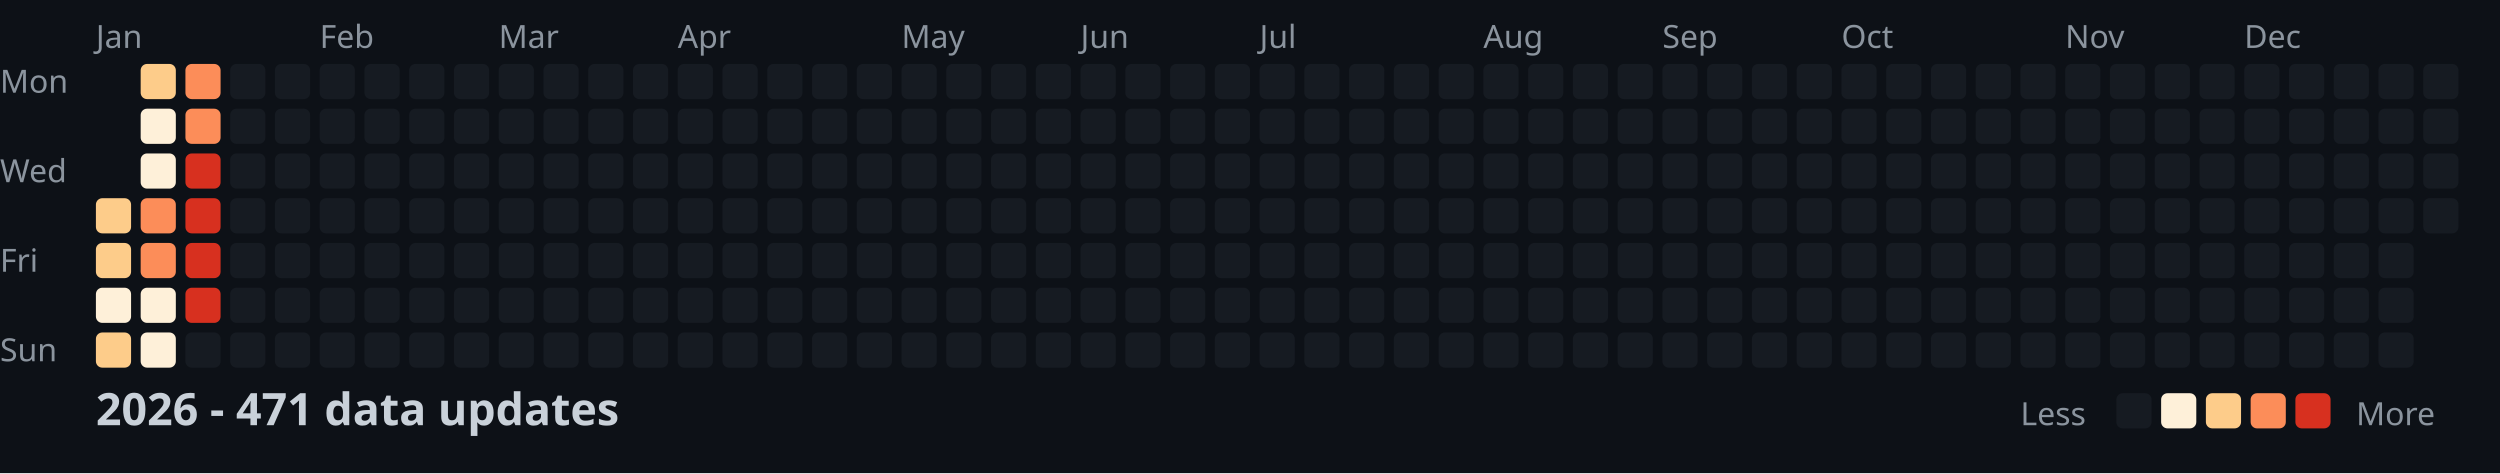
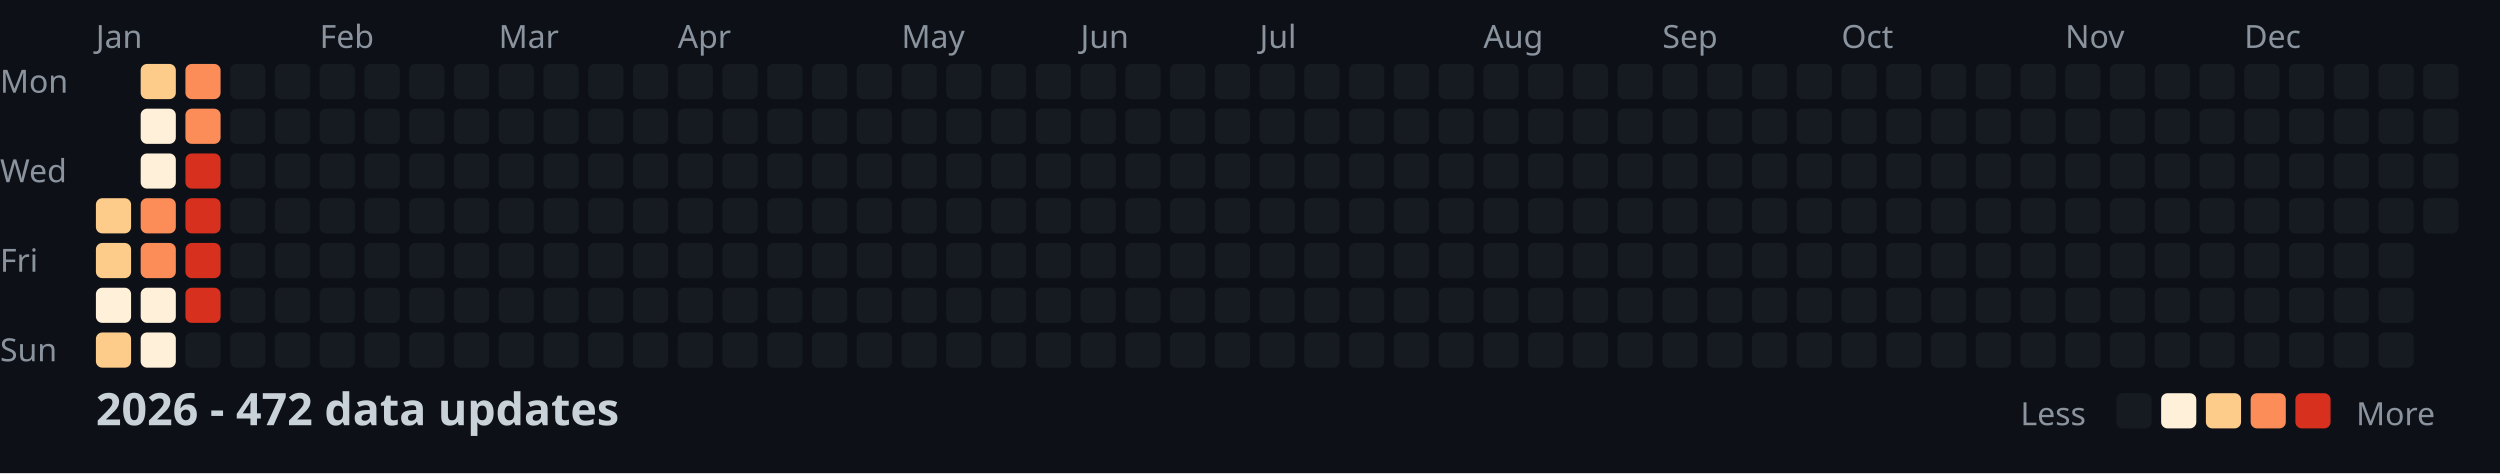
<svg xmlns="http://www.w3.org/2000/svg" width="782" height="148">
  <style>
    .month { font: 10px sans-serif; fill: #8b949e; }
    .day { font: 10px sans-serif; fill: #8b949e; }
    .title { font: bold 14px sans-serif; fill: #c9d1d9; }
    .legend { font: 10px sans-serif; fill: #8b949e; }
  </style>
  <rect width="100%" height="100%" fill="#0d1117" />
  <text x="0" y="29" class="day">Mon</text>
  <text x="0" y="57" class="day">Wed</text>
  <text x="0" y="85" class="day">Fri</text>
  <text x="0" y="113" class="day">Sun</text>
  <text x="30" y="15" class="month">Jan</text>
  <text x="100" y="15" class="month">Feb</text>
  <text x="156" y="15" class="month">Mar</text>
  <text x="212" y="15" class="month">Apr</text>
  <text x="282" y="15" class="month">May</text>
  <text x="338" y="15" class="month">Jun</text>
  <text x="394" y="15" class="month">Jul</text>
  <text x="464" y="15" class="month">Aug</text>
  <text x="520" y="15" class="month">Sep</text>
  <text x="576" y="15" class="month">Oct</text>
  <text x="646" y="15" class="month">Nov</text>
  <text x="702" y="15" class="month">Dec</text>
  <rect x="30" y="62" width="11" height="11" fill="#fdcc8a" rx="2" />
  <rect x="30" y="76" width="11" height="11" fill="#fdcc8a" rx="2" />
  <rect x="30" y="90" width="11" height="11" fill="#fef0d9" rx="2" />
  <rect x="30" y="104" width="11" height="11" fill="#fdcc8a" rx="2" />
  <rect x="44" y="20" width="11" height="11" fill="#fdcc8a" rx="2" />
  <rect x="44" y="34" width="11" height="11" fill="#fef0d9" rx="2" />
  <rect x="44" y="48" width="11" height="11" fill="#fef0d9" rx="2" />
  <rect x="44" y="62" width="11" height="11" fill="#fc8d59" rx="2" />
  <rect x="44" y="76" width="11" height="11" fill="#fc8d59" rx="2" />
  <rect x="44" y="90" width="11" height="11" fill="#fef0d9" rx="2" />
  <rect x="44" y="104" width="11" height="11" fill="#fef0d9" rx="2" />
  <rect x="58" y="20" width="11" height="11" fill="#fc8d59" rx="2" />
  <rect x="58" y="34" width="11" height="11" fill="#fc8d59" rx="2" />
  <rect x="58" y="48" width="11" height="11" fill="#d7301f" rx="2" />
  <rect x="58" y="62" width="11" height="11" fill="#d7301f" rx="2" />
  <rect x="58" y="76" width="11" height="11" fill="#d7301f" rx="2" />
  <rect x="58" y="90" width="11" height="11" fill="#d7301f" rx="2" />
  <rect x="58" y="104" width="11" height="11" fill="#161b22" rx="2" />
  <rect x="72" y="20" width="11" height="11" fill="#161b22" rx="2" />
  <rect x="72" y="34" width="11" height="11" fill="#161b22" rx="2" />
  <rect x="72" y="48" width="11" height="11" fill="#161b22" rx="2" />
  <rect x="72" y="62" width="11" height="11" fill="#161b22" rx="2" />
  <rect x="72" y="76" width="11" height="11" fill="#161b22" rx="2" />
  <rect x="72" y="90" width="11" height="11" fill="#161b22" rx="2" />
  <rect x="72" y="104" width="11" height="11" fill="#161b22" rx="2" />
  <rect x="86" y="20" width="11" height="11" fill="#161b22" rx="2" />
  <rect x="86" y="34" width="11" height="11" fill="#161b22" rx="2" />
  <rect x="86" y="48" width="11" height="11" fill="#161b22" rx="2" />
  <rect x="86" y="62" width="11" height="11" fill="#161b22" rx="2" />
  <rect x="86" y="76" width="11" height="11" fill="#161b22" rx="2" />
  <rect x="86" y="90" width="11" height="11" fill="#161b22" rx="2" />
  <rect x="86" y="104" width="11" height="11" fill="#161b22" rx="2" />
  <rect x="100" y="20" width="11" height="11" fill="#161b22" rx="2" />
  <rect x="100" y="34" width="11" height="11" fill="#161b22" rx="2" />
  <rect x="100" y="48" width="11" height="11" fill="#161b22" rx="2" />
  <rect x="100" y="62" width="11" height="11" fill="#161b22" rx="2" />
  <rect x="100" y="76" width="11" height="11" fill="#161b22" rx="2" />
  <rect x="100" y="90" width="11" height="11" fill="#161b22" rx="2" />
  <rect x="100" y="104" width="11" height="11" fill="#161b22" rx="2" />
  <rect x="114" y="20" width="11" height="11" fill="#161b22" rx="2" />
  <rect x="114" y="34" width="11" height="11" fill="#161b22" rx="2" />
  <rect x="114" y="48" width="11" height="11" fill="#161b22" rx="2" />
  <rect x="114" y="62" width="11" height="11" fill="#161b22" rx="2" />
  <rect x="114" y="76" width="11" height="11" fill="#161b22" rx="2" />
  <rect x="114" y="90" width="11" height="11" fill="#161b22" rx="2" />
  <rect x="114" y="104" width="11" height="11" fill="#161b22" rx="2" />
  <rect x="128" y="20" width="11" height="11" fill="#161b22" rx="2" />
  <rect x="128" y="34" width="11" height="11" fill="#161b22" rx="2" />
  <rect x="128" y="48" width="11" height="11" fill="#161b22" rx="2" />
  <rect x="128" y="62" width="11" height="11" fill="#161b22" rx="2" />
  <rect x="128" y="76" width="11" height="11" fill="#161b22" rx="2" />
  <rect x="128" y="90" width="11" height="11" fill="#161b22" rx="2" />
  <rect x="128" y="104" width="11" height="11" fill="#161b22" rx="2" />
  <rect x="142" y="20" width="11" height="11" fill="#161b22" rx="2" />
  <rect x="142" y="34" width="11" height="11" fill="#161b22" rx="2" />
  <rect x="142" y="48" width="11" height="11" fill="#161b22" rx="2" />
  <rect x="142" y="62" width="11" height="11" fill="#161b22" rx="2" />
  <rect x="142" y="76" width="11" height="11" fill="#161b22" rx="2" />
  <rect x="142" y="90" width="11" height="11" fill="#161b22" rx="2" />
  <rect x="142" y="104" width="11" height="11" fill="#161b22" rx="2" />
  <rect x="156" y="20" width="11" height="11" fill="#161b22" rx="2" />
  <rect x="156" y="34" width="11" height="11" fill="#161b22" rx="2" />
  <rect x="156" y="48" width="11" height="11" fill="#161b22" rx="2" />
  <rect x="156" y="62" width="11" height="11" fill="#161b22" rx="2" />
  <rect x="156" y="76" width="11" height="11" fill="#161b22" rx="2" />
  <rect x="156" y="90" width="11" height="11" fill="#161b22" rx="2" />
  <rect x="156" y="104" width="11" height="11" fill="#161b22" rx="2" />
  <rect x="170" y="20" width="11" height="11" fill="#161b22" rx="2" />
  <rect x="170" y="34" width="11" height="11" fill="#161b22" rx="2" />
  <rect x="170" y="48" width="11" height="11" fill="#161b22" rx="2" />
  <rect x="170" y="62" width="11" height="11" fill="#161b22" rx="2" />
  <rect x="170" y="76" width="11" height="11" fill="#161b22" rx="2" />
  <rect x="170" y="90" width="11" height="11" fill="#161b22" rx="2" />
  <rect x="170" y="104" width="11" height="11" fill="#161b22" rx="2" />
  <rect x="184" y="20" width="11" height="11" fill="#161b22" rx="2" />
  <rect x="184" y="34" width="11" height="11" fill="#161b22" rx="2" />
  <rect x="184" y="48" width="11" height="11" fill="#161b22" rx="2" />
  <rect x="184" y="62" width="11" height="11" fill="#161b22" rx="2" />
  <rect x="184" y="76" width="11" height="11" fill="#161b22" rx="2" />
  <rect x="184" y="90" width="11" height="11" fill="#161b22" rx="2" />
  <rect x="184" y="104" width="11" height="11" fill="#161b22" rx="2" />
  <rect x="198" y="20" width="11" height="11" fill="#161b22" rx="2" />
  <rect x="198" y="34" width="11" height="11" fill="#161b22" rx="2" />
  <rect x="198" y="48" width="11" height="11" fill="#161b22" rx="2" />
  <rect x="198" y="62" width="11" height="11" fill="#161b22" rx="2" />
  <rect x="198" y="76" width="11" height="11" fill="#161b22" rx="2" />
  <rect x="198" y="90" width="11" height="11" fill="#161b22" rx="2" />
  <rect x="198" y="104" width="11" height="11" fill="#161b22" rx="2" />
  <rect x="212" y="20" width="11" height="11" fill="#161b22" rx="2" />
  <rect x="212" y="34" width="11" height="11" fill="#161b22" rx="2" />
  <rect x="212" y="48" width="11" height="11" fill="#161b22" rx="2" />
  <rect x="212" y="62" width="11" height="11" fill="#161b22" rx="2" />
  <rect x="212" y="76" width="11" height="11" fill="#161b22" rx="2" />
  <rect x="212" y="90" width="11" height="11" fill="#161b22" rx="2" />
  <rect x="212" y="104" width="11" height="11" fill="#161b22" rx="2" />
  <rect x="226" y="20" width="11" height="11" fill="#161b22" rx="2" />
  <rect x="226" y="34" width="11" height="11" fill="#161b22" rx="2" />
  <rect x="226" y="48" width="11" height="11" fill="#161b22" rx="2" />
  <rect x="226" y="62" width="11" height="11" fill="#161b22" rx="2" />
  <rect x="226" y="76" width="11" height="11" fill="#161b22" rx="2" />
  <rect x="226" y="90" width="11" height="11" fill="#161b22" rx="2" />
  <rect x="226" y="104" width="11" height="11" fill="#161b22" rx="2" />
  <rect x="240" y="20" width="11" height="11" fill="#161b22" rx="2" />
  <rect x="240" y="34" width="11" height="11" fill="#161b22" rx="2" />
  <rect x="240" y="48" width="11" height="11" fill="#161b22" rx="2" />
  <rect x="240" y="62" width="11" height="11" fill="#161b22" rx="2" />
  <rect x="240" y="76" width="11" height="11" fill="#161b22" rx="2" />
  <rect x="240" y="90" width="11" height="11" fill="#161b22" rx="2" />
  <rect x="240" y="104" width="11" height="11" fill="#161b22" rx="2" />
  <rect x="254" y="20" width="11" height="11" fill="#161b22" rx="2" />
  <rect x="254" y="34" width="11" height="11" fill="#161b22" rx="2" />
  <rect x="254" y="48" width="11" height="11" fill="#161b22" rx="2" />
  <rect x="254" y="62" width="11" height="11" fill="#161b22" rx="2" />
  <rect x="254" y="76" width="11" height="11" fill="#161b22" rx="2" />
  <rect x="254" y="90" width="11" height="11" fill="#161b22" rx="2" />
  <rect x="254" y="104" width="11" height="11" fill="#161b22" rx="2" />
  <rect x="268" y="20" width="11" height="11" fill="#161b22" rx="2" />
  <rect x="268" y="34" width="11" height="11" fill="#161b22" rx="2" />
  <rect x="268" y="48" width="11" height="11" fill="#161b22" rx="2" />
  <rect x="268" y="62" width="11" height="11" fill="#161b22" rx="2" />
  <rect x="268" y="76" width="11" height="11" fill="#161b22" rx="2" />
  <rect x="268" y="90" width="11" height="11" fill="#161b22" rx="2" />
  <rect x="268" y="104" width="11" height="11" fill="#161b22" rx="2" />
  <rect x="282" y="20" width="11" height="11" fill="#161b22" rx="2" />
  <rect x="282" y="34" width="11" height="11" fill="#161b22" rx="2" />
  <rect x="282" y="48" width="11" height="11" fill="#161b22" rx="2" />
  <rect x="282" y="62" width="11" height="11" fill="#161b22" rx="2" />
  <rect x="282" y="76" width="11" height="11" fill="#161b22" rx="2" />
  <rect x="282" y="90" width="11" height="11" fill="#161b22" rx="2" />
  <rect x="282" y="104" width="11" height="11" fill="#161b22" rx="2" />
  <rect x="296" y="20" width="11" height="11" fill="#161b22" rx="2" />
  <rect x="296" y="34" width="11" height="11" fill="#161b22" rx="2" />
  <rect x="296" y="48" width="11" height="11" fill="#161b22" rx="2" />
  <rect x="296" y="62" width="11" height="11" fill="#161b22" rx="2" />
  <rect x="296" y="76" width="11" height="11" fill="#161b22" rx="2" />
  <rect x="296" y="90" width="11" height="11" fill="#161b22" rx="2" />
  <rect x="296" y="104" width="11" height="11" fill="#161b22" rx="2" />
  <rect x="310" y="20" width="11" height="11" fill="#161b22" rx="2" />
  <rect x="310" y="34" width="11" height="11" fill="#161b22" rx="2" />
  <rect x="310" y="48" width="11" height="11" fill="#161b22" rx="2" />
  <rect x="310" y="62" width="11" height="11" fill="#161b22" rx="2" />
  <rect x="310" y="76" width="11" height="11" fill="#161b22" rx="2" />
  <rect x="310" y="90" width="11" height="11" fill="#161b22" rx="2" />
  <rect x="310" y="104" width="11" height="11" fill="#161b22" rx="2" />
  <rect x="324" y="20" width="11" height="11" fill="#161b22" rx="2" />
  <rect x="324" y="34" width="11" height="11" fill="#161b22" rx="2" />
  <rect x="324" y="48" width="11" height="11" fill="#161b22" rx="2" />
  <rect x="324" y="62" width="11" height="11" fill="#161b22" rx="2" />
  <rect x="324" y="76" width="11" height="11" fill="#161b22" rx="2" />
  <rect x="324" y="90" width="11" height="11" fill="#161b22" rx="2" />
  <rect x="324" y="104" width="11" height="11" fill="#161b22" rx="2" />
  <rect x="338" y="20" width="11" height="11" fill="#161b22" rx="2" />
  <rect x="338" y="34" width="11" height="11" fill="#161b22" rx="2" />
  <rect x="338" y="48" width="11" height="11" fill="#161b22" rx="2" />
  <rect x="338" y="62" width="11" height="11" fill="#161b22" rx="2" />
  <rect x="338" y="76" width="11" height="11" fill="#161b22" rx="2" />
  <rect x="338" y="90" width="11" height="11" fill="#161b22" rx="2" />
  <rect x="338" y="104" width="11" height="11" fill="#161b22" rx="2" />
  <rect x="352" y="20" width="11" height="11" fill="#161b22" rx="2" />
  <rect x="352" y="34" width="11" height="11" fill="#161b22" rx="2" />
  <rect x="352" y="48" width="11" height="11" fill="#161b22" rx="2" />
  <rect x="352" y="62" width="11" height="11" fill="#161b22" rx="2" />
  <rect x="352" y="76" width="11" height="11" fill="#161b22" rx="2" />
  <rect x="352" y="90" width="11" height="11" fill="#161b22" rx="2" />
  <rect x="352" y="104" width="11" height="11" fill="#161b22" rx="2" />
  <rect x="366" y="20" width="11" height="11" fill="#161b22" rx="2" />
  <rect x="366" y="34" width="11" height="11" fill="#161b22" rx="2" />
  <rect x="366" y="48" width="11" height="11" fill="#161b22" rx="2" />
  <rect x="366" y="62" width="11" height="11" fill="#161b22" rx="2" />
  <rect x="366" y="76" width="11" height="11" fill="#161b22" rx="2" />
  <rect x="366" y="90" width="11" height="11" fill="#161b22" rx="2" />
  <rect x="366" y="104" width="11" height="11" fill="#161b22" rx="2" />
  <rect x="380" y="20" width="11" height="11" fill="#161b22" rx="2" />
  <rect x="380" y="34" width="11" height="11" fill="#161b22" rx="2" />
  <rect x="380" y="48" width="11" height="11" fill="#161b22" rx="2" />
  <rect x="380" y="62" width="11" height="11" fill="#161b22" rx="2" />
  <rect x="380" y="76" width="11" height="11" fill="#161b22" rx="2" />
  <rect x="380" y="90" width="11" height="11" fill="#161b22" rx="2" />
  <rect x="380" y="104" width="11" height="11" fill="#161b22" rx="2" />
  <rect x="394" y="20" width="11" height="11" fill="#161b22" rx="2" />
  <rect x="394" y="34" width="11" height="11" fill="#161b22" rx="2" />
  <rect x="394" y="48" width="11" height="11" fill="#161b22" rx="2" />
  <rect x="394" y="62" width="11" height="11" fill="#161b22" rx="2" />
  <rect x="394" y="76" width="11" height="11" fill="#161b22" rx="2" />
  <rect x="394" y="90" width="11" height="11" fill="#161b22" rx="2" />
  <rect x="394" y="104" width="11" height="11" fill="#161b22" rx="2" />
  <rect x="408" y="20" width="11" height="11" fill="#161b22" rx="2" />
  <rect x="408" y="34" width="11" height="11" fill="#161b22" rx="2" />
  <rect x="408" y="48" width="11" height="11" fill="#161b22" rx="2" />
  <rect x="408" y="62" width="11" height="11" fill="#161b22" rx="2" />
  <rect x="408" y="76" width="11" height="11" fill="#161b22" rx="2" />
  <rect x="408" y="90" width="11" height="11" fill="#161b22" rx="2" />
  <rect x="408" y="104" width="11" height="11" fill="#161b22" rx="2" />
  <rect x="422" y="20" width="11" height="11" fill="#161b22" rx="2" />
  <rect x="422" y="34" width="11" height="11" fill="#161b22" rx="2" />
  <rect x="422" y="48" width="11" height="11" fill="#161b22" rx="2" />
  <rect x="422" y="62" width="11" height="11" fill="#161b22" rx="2" />
  <rect x="422" y="76" width="11" height="11" fill="#161b22" rx="2" />
  <rect x="422" y="90" width="11" height="11" fill="#161b22" rx="2" />
  <rect x="422" y="104" width="11" height="11" fill="#161b22" rx="2" />
  <rect x="436" y="20" width="11" height="11" fill="#161b22" rx="2" />
  <rect x="436" y="34" width="11" height="11" fill="#161b22" rx="2" />
  <rect x="436" y="48" width="11" height="11" fill="#161b22" rx="2" />
  <rect x="436" y="62" width="11" height="11" fill="#161b22" rx="2" />
  <rect x="436" y="76" width="11" height="11" fill="#161b22" rx="2" />
  <rect x="436" y="90" width="11" height="11" fill="#161b22" rx="2" />
  <rect x="436" y="104" width="11" height="11" fill="#161b22" rx="2" />
  <rect x="450" y="20" width="11" height="11" fill="#161b22" rx="2" />
  <rect x="450" y="34" width="11" height="11" fill="#161b22" rx="2" />
  <rect x="450" y="48" width="11" height="11" fill="#161b22" rx="2" />
  <rect x="450" y="62" width="11" height="11" fill="#161b22" rx="2" />
  <rect x="450" y="76" width="11" height="11" fill="#161b22" rx="2" />
  <rect x="450" y="90" width="11" height="11" fill="#161b22" rx="2" />
  <rect x="450" y="104" width="11" height="11" fill="#161b22" rx="2" />
  <rect x="464" y="20" width="11" height="11" fill="#161b22" rx="2" />
  <rect x="464" y="34" width="11" height="11" fill="#161b22" rx="2" />
  <rect x="464" y="48" width="11" height="11" fill="#161b22" rx="2" />
  <rect x="464" y="62" width="11" height="11" fill="#161b22" rx="2" />
  <rect x="464" y="76" width="11" height="11" fill="#161b22" rx="2" />
  <rect x="464" y="90" width="11" height="11" fill="#161b22" rx="2" />
  <rect x="464" y="104" width="11" height="11" fill="#161b22" rx="2" />
  <rect x="478" y="20" width="11" height="11" fill="#161b22" rx="2" />
  <rect x="478" y="34" width="11" height="11" fill="#161b22" rx="2" />
  <rect x="478" y="48" width="11" height="11" fill="#161b22" rx="2" />
  <rect x="478" y="62" width="11" height="11" fill="#161b22" rx="2" />
  <rect x="478" y="76" width="11" height="11" fill="#161b22" rx="2" />
  <rect x="478" y="90" width="11" height="11" fill="#161b22" rx="2" />
  <rect x="478" y="104" width="11" height="11" fill="#161b22" rx="2" />
  <rect x="492" y="20" width="11" height="11" fill="#161b22" rx="2" />
  <rect x="492" y="34" width="11" height="11" fill="#161b22" rx="2" />
  <rect x="492" y="48" width="11" height="11" fill="#161b22" rx="2" />
  <rect x="492" y="62" width="11" height="11" fill="#161b22" rx="2" />
  <rect x="492" y="76" width="11" height="11" fill="#161b22" rx="2" />
  <rect x="492" y="90" width="11" height="11" fill="#161b22" rx="2" />
  <rect x="492" y="104" width="11" height="11" fill="#161b22" rx="2" />
  <rect x="506" y="20" width="11" height="11" fill="#161b22" rx="2" />
  <rect x="506" y="34" width="11" height="11" fill="#161b22" rx="2" />
  <rect x="506" y="48" width="11" height="11" fill="#161b22" rx="2" />
  <rect x="506" y="62" width="11" height="11" fill="#161b22" rx="2" />
  <rect x="506" y="76" width="11" height="11" fill="#161b22" rx="2" />
  <rect x="506" y="90" width="11" height="11" fill="#161b22" rx="2" />
  <rect x="506" y="104" width="11" height="11" fill="#161b22" rx="2" />
  <rect x="520" y="20" width="11" height="11" fill="#161b22" rx="2" />
  <rect x="520" y="34" width="11" height="11" fill="#161b22" rx="2" />
  <rect x="520" y="48" width="11" height="11" fill="#161b22" rx="2" />
  <rect x="520" y="62" width="11" height="11" fill="#161b22" rx="2" />
  <rect x="520" y="76" width="11" height="11" fill="#161b22" rx="2" />
  <rect x="520" y="90" width="11" height="11" fill="#161b22" rx="2" />
  <rect x="520" y="104" width="11" height="11" fill="#161b22" rx="2" />
  <rect x="534" y="20" width="11" height="11" fill="#161b22" rx="2" />
  <rect x="534" y="34" width="11" height="11" fill="#161b22" rx="2" />
  <rect x="534" y="48" width="11" height="11" fill="#161b22" rx="2" />
  <rect x="534" y="62" width="11" height="11" fill="#161b22" rx="2" />
  <rect x="534" y="76" width="11" height="11" fill="#161b22" rx="2" />
  <rect x="534" y="90" width="11" height="11" fill="#161b22" rx="2" />
  <rect x="534" y="104" width="11" height="11" fill="#161b22" rx="2" />
  <rect x="548" y="20" width="11" height="11" fill="#161b22" rx="2" />
  <rect x="548" y="34" width="11" height="11" fill="#161b22" rx="2" />
  <rect x="548" y="48" width="11" height="11" fill="#161b22" rx="2" />
  <rect x="548" y="62" width="11" height="11" fill="#161b22" rx="2" />
  <rect x="548" y="76" width="11" height="11" fill="#161b22" rx="2" />
  <rect x="548" y="90" width="11" height="11" fill="#161b22" rx="2" />
  <rect x="548" y="104" width="11" height="11" fill="#161b22" rx="2" />
  <rect x="562" y="20" width="11" height="11" fill="#161b22" rx="2" />
  <rect x="562" y="34" width="11" height="11" fill="#161b22" rx="2" />
  <rect x="562" y="48" width="11" height="11" fill="#161b22" rx="2" />
  <rect x="562" y="62" width="11" height="11" fill="#161b22" rx="2" />
  <rect x="562" y="76" width="11" height="11" fill="#161b22" rx="2" />
  <rect x="562" y="90" width="11" height="11" fill="#161b22" rx="2" />
  <rect x="562" y="104" width="11" height="11" fill="#161b22" rx="2" />
  <rect x="576" y="20" width="11" height="11" fill="#161b22" rx="2" />
  <rect x="576" y="34" width="11" height="11" fill="#161b22" rx="2" />
  <rect x="576" y="48" width="11" height="11" fill="#161b22" rx="2" />
  <rect x="576" y="62" width="11" height="11" fill="#161b22" rx="2" />
  <rect x="576" y="76" width="11" height="11" fill="#161b22" rx="2" />
  <rect x="576" y="90" width="11" height="11" fill="#161b22" rx="2" />
  <rect x="576" y="104" width="11" height="11" fill="#161b22" rx="2" />
  <rect x="590" y="20" width="11" height="11" fill="#161b22" rx="2" />
  <rect x="590" y="34" width="11" height="11" fill="#161b22" rx="2" />
  <rect x="590" y="48" width="11" height="11" fill="#161b22" rx="2" />
  <rect x="590" y="62" width="11" height="11" fill="#161b22" rx="2" />
  <rect x="590" y="76" width="11" height="11" fill="#161b22" rx="2" />
  <rect x="590" y="90" width="11" height="11" fill="#161b22" rx="2" />
  <rect x="590" y="104" width="11" height="11" fill="#161b22" rx="2" />
  <rect x="604" y="20" width="11" height="11" fill="#161b22" rx="2" />
  <rect x="604" y="34" width="11" height="11" fill="#161b22" rx="2" />
  <rect x="604" y="48" width="11" height="11" fill="#161b22" rx="2" />
  <rect x="604" y="62" width="11" height="11" fill="#161b22" rx="2" />
  <rect x="604" y="76" width="11" height="11" fill="#161b22" rx="2" />
  <rect x="604" y="90" width="11" height="11" fill="#161b22" rx="2" />
  <rect x="604" y="104" width="11" height="11" fill="#161b22" rx="2" />
  <rect x="618" y="20" width="11" height="11" fill="#161b22" rx="2" />
  <rect x="618" y="34" width="11" height="11" fill="#161b22" rx="2" />
  <rect x="618" y="48" width="11" height="11" fill="#161b22" rx="2" />
  <rect x="618" y="62" width="11" height="11" fill="#161b22" rx="2" />
  <rect x="618" y="76" width="11" height="11" fill="#161b22" rx="2" />
  <rect x="618" y="90" width="11" height="11" fill="#161b22" rx="2" />
  <rect x="618" y="104" width="11" height="11" fill="#161b22" rx="2" />
  <rect x="632" y="20" width="11" height="11" fill="#161b22" rx="2" />
  <rect x="632" y="34" width="11" height="11" fill="#161b22" rx="2" />
  <rect x="632" y="48" width="11" height="11" fill="#161b22" rx="2" />
  <rect x="632" y="62" width="11" height="11" fill="#161b22" rx="2" />
  <rect x="632" y="76" width="11" height="11" fill="#161b22" rx="2" />
  <rect x="632" y="90" width="11" height="11" fill="#161b22" rx="2" />
  <rect x="632" y="104" width="11" height="11" fill="#161b22" rx="2" />
  <rect x="646" y="20" width="11" height="11" fill="#161b22" rx="2" />
  <rect x="646" y="34" width="11" height="11" fill="#161b22" rx="2" />
  <rect x="646" y="48" width="11" height="11" fill="#161b22" rx="2" />
  <rect x="646" y="62" width="11" height="11" fill="#161b22" rx="2" />
  <rect x="646" y="76" width="11" height="11" fill="#161b22" rx="2" />
  <rect x="646" y="90" width="11" height="11" fill="#161b22" rx="2" />
  <rect x="646" y="104" width="11" height="11" fill="#161b22" rx="2" />
  <rect x="660" y="20" width="11" height="11" fill="#161b22" rx="2" />
  <rect x="660" y="34" width="11" height="11" fill="#161b22" rx="2" />
  <rect x="660" y="48" width="11" height="11" fill="#161b22" rx="2" />
  <rect x="660" y="62" width="11" height="11" fill="#161b22" rx="2" />
  <rect x="660" y="76" width="11" height="11" fill="#161b22" rx="2" />
  <rect x="660" y="90" width="11" height="11" fill="#161b22" rx="2" />
  <rect x="660" y="104" width="11" height="11" fill="#161b22" rx="2" />
  <rect x="674" y="20" width="11" height="11" fill="#161b22" rx="2" />
  <rect x="674" y="34" width="11" height="11" fill="#161b22" rx="2" />
  <rect x="674" y="48" width="11" height="11" fill="#161b22" rx="2" />
  <rect x="674" y="62" width="11" height="11" fill="#161b22" rx="2" />
  <rect x="674" y="76" width="11" height="11" fill="#161b22" rx="2" />
  <rect x="674" y="90" width="11" height="11" fill="#161b22" rx="2" />
  <rect x="674" y="104" width="11" height="11" fill="#161b22" rx="2" />
  <rect x="688" y="20" width="11" height="11" fill="#161b22" rx="2" />
  <rect x="688" y="34" width="11" height="11" fill="#161b22" rx="2" />
  <rect x="688" y="48" width="11" height="11" fill="#161b22" rx="2" />
  <rect x="688" y="62" width="11" height="11" fill="#161b22" rx="2" />
  <rect x="688" y="76" width="11" height="11" fill="#161b22" rx="2" />
  <rect x="688" y="90" width="11" height="11" fill="#161b22" rx="2" />
  <rect x="688" y="104" width="11" height="11" fill="#161b22" rx="2" />
  <rect x="702" y="20" width="11" height="11" fill="#161b22" rx="2" />
  <rect x="702" y="34" width="11" height="11" fill="#161b22" rx="2" />
  <rect x="702" y="48" width="11" height="11" fill="#161b22" rx="2" />
  <rect x="702" y="62" width="11" height="11" fill="#161b22" rx="2" />
  <rect x="702" y="76" width="11" height="11" fill="#161b22" rx="2" />
  <rect x="702" y="90" width="11" height="11" fill="#161b22" rx="2" />
  <rect x="702" y="104" width="11" height="11" fill="#161b22" rx="2" />
  <rect x="716" y="20" width="11" height="11" fill="#161b22" rx="2" />
  <rect x="716" y="34" width="11" height="11" fill="#161b22" rx="2" />
  <rect x="716" y="48" width="11" height="11" fill="#161b22" rx="2" />
  <rect x="716" y="62" width="11" height="11" fill="#161b22" rx="2" />
  <rect x="716" y="76" width="11" height="11" fill="#161b22" rx="2" />
  <rect x="716" y="90" width="11" height="11" fill="#161b22" rx="2" />
  <rect x="716" y="104" width="11" height="11" fill="#161b22" rx="2" />
  <rect x="730" y="20" width="11" height="11" fill="#161b22" rx="2" />
  <rect x="730" y="34" width="11" height="11" fill="#161b22" rx="2" />
  <rect x="730" y="48" width="11" height="11" fill="#161b22" rx="2" />
  <rect x="730" y="62" width="11" height="11" fill="#161b22" rx="2" />
  <rect x="730" y="76" width="11" height="11" fill="#161b22" rx="2" />
  <rect x="730" y="90" width="11" height="11" fill="#161b22" rx="2" />
  <rect x="730" y="104" width="11" height="11" fill="#161b22" rx="2" />
  <rect x="744" y="20" width="11" height="11" fill="#161b22" rx="2" />
  <rect x="744" y="34" width="11" height="11" fill="#161b22" rx="2" />
  <rect x="744" y="48" width="11" height="11" fill="#161b22" rx="2" />
  <rect x="744" y="62" width="11" height="11" fill="#161b22" rx="2" />
  <rect x="744" y="76" width="11" height="11" fill="#161b22" rx="2" />
  <rect x="744" y="90" width="11" height="11" fill="#161b22" rx="2" />
  <rect x="744" y="104" width="11" height="11" fill="#161b22" rx="2" />
  <rect x="758" y="20" width="11" height="11" fill="#161b22" rx="2" />
  <rect x="758" y="34" width="11" height="11" fill="#161b22" rx="2" />
  <rect x="758" y="48" width="11" height="11" fill="#161b22" rx="2" />
  <rect x="758" y="62" width="11" height="11" fill="#161b22" rx="2" />
-   <text x="30" y="133" class="title">2026 - 471 data updates</text>
+   <text x="30" y="133" class="title">2026 - 472 data updates</text>
  <text x="632" y="133" class="legend">Less</text>
  <rect x="662" y="123" width="11" height="11" fill="#161b22" rx="2" />
  <rect x="676" y="123" width="11" height="11" fill="#fef0d9" rx="2" />
  <rect x="690" y="123" width="11" height="11" fill="#fdcc8a" rx="2" />
  <rect x="704" y="123" width="11" height="11" fill="#fc8d59" rx="2" />
  <rect x="718" y="123" width="11" height="11" fill="#d7301f" rx="2" />
  <text x="737" y="133" class="legend">More</text>
</svg>
